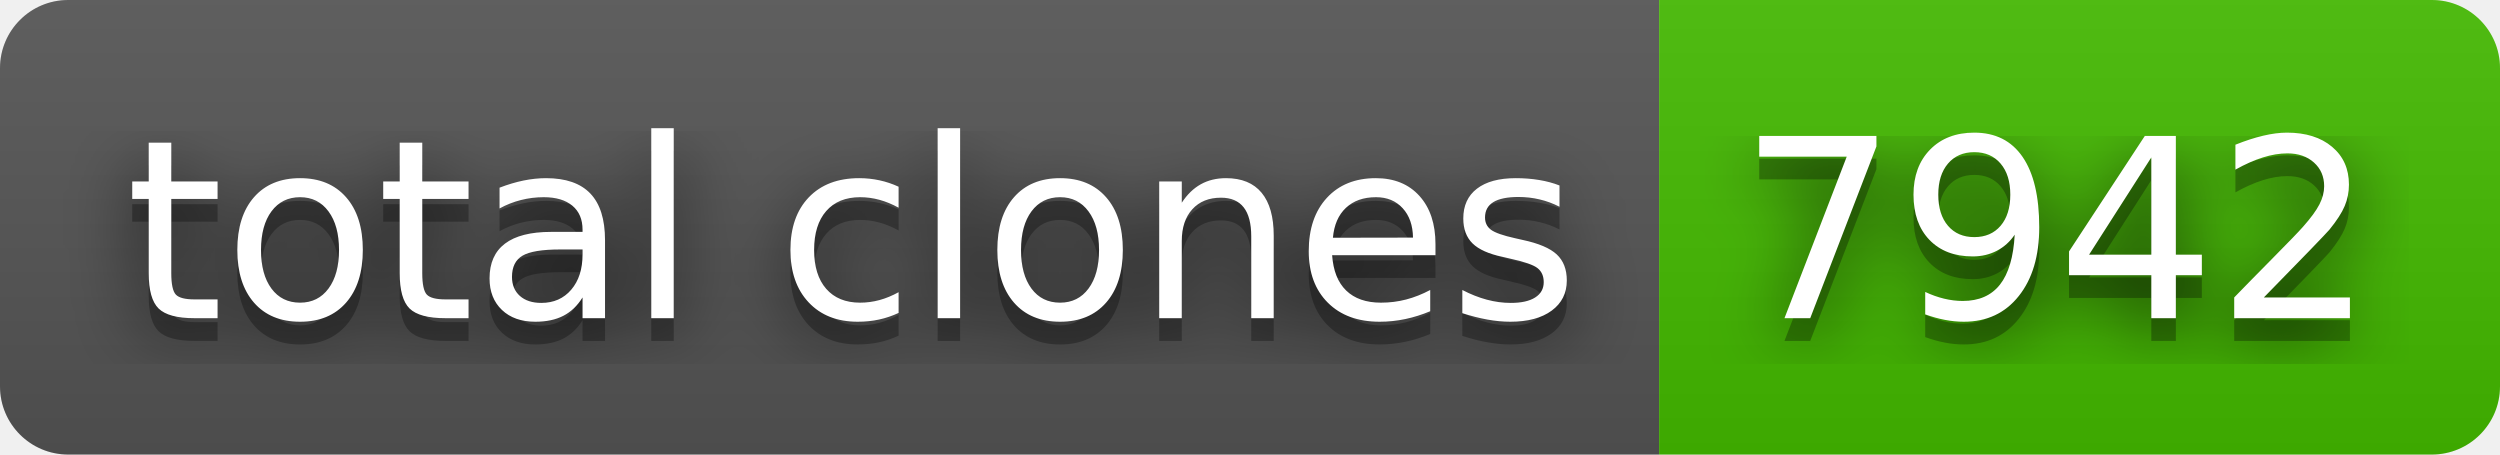
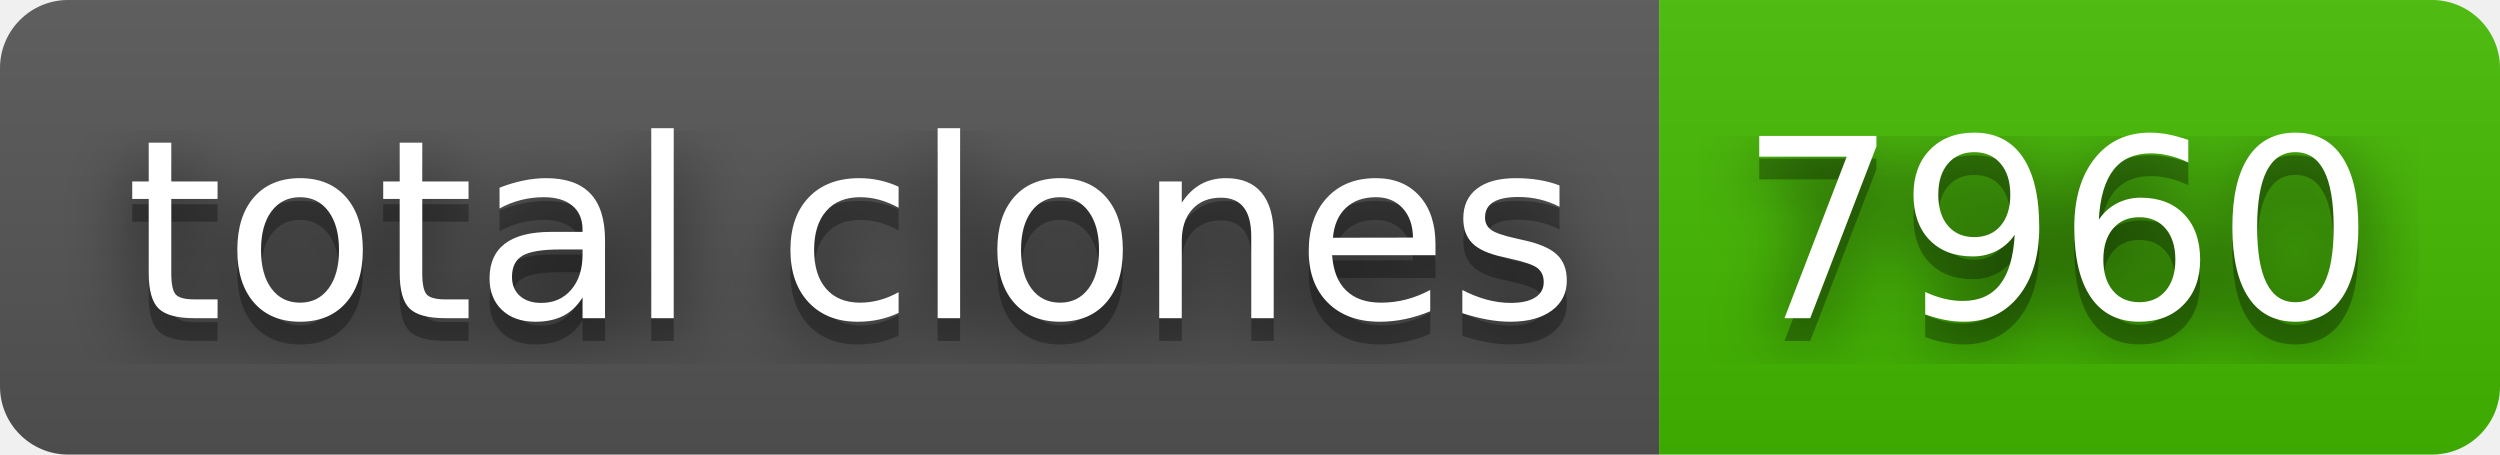
- <svg xmlns="http://www.w3.org/2000/svg" width="110" height="20" role="img" aria-label="total clones: 7942">
+ <svg xmlns="http://www.w3.org/2000/svg" width="110" height="20" role="img" aria-label="total clones: 7960">
  <filter id="blur">
    <feGaussianBlur stdDeviation="16" />
  </filter>
  <linearGradient id="s" x2="0" y2="100%">
    <stop offset="0" stop-color="#bbb" stop-opacity=".1" />
    <stop offset="1" stop-opacity=".1" />
  </linearGradient>
  <clipPath id="r">
    <rect width="110" height="20" rx="3" />
  </clipPath>
  <g clip-path="url(#r)">
    <rect width="73" height="20" fill="#555" />
    <rect x="73" width="37" height="20" fill="#4b0" />
    <rect width="110" height="20" fill="url(#s)" />
  </g>
  <g fill="#fff" text-anchor="middle" font-family="Verdana,Geneva,DejaVu Sans,sans-serif" text-rendering="geometricPrecision" font-size="110">
    <g transform="scale(.1)">
      <g aria-hidden="true" fill="#010101">
        <text x="375" y="150" fill-opacity=".8" filter="url(#blur)" textLength="630">total clones</text>
        <text x="375" y="150" fill-opacity=".3" textLength="630">total clones</text>
      </g>
      <text x="375" y="140" textLength="630">total clones</text>
    </g>
    <g transform="scale(.1)">
      <g aria-hidden="true" fill="#010101">
-         <text x="905" y="150" fill-opacity=".8" filter="url(#blur)" textLength="270">7942</text>
-         <text x="905" y="150" fill-opacity=".3" textLength="270">7942</text>
+         <text x="905" y="150" fill-opacity=".8" filter="url(#blur)" textLength="270">7960</text>
+         <text x="905" y="150" fill-opacity=".3" textLength="270">7960</text>
      </g>
-       <text x="905" y="140" textLength="270">7942</text>
+       <text x="905" y="140" textLength="270">7960</text>
    </g>
  </g>
</svg>
